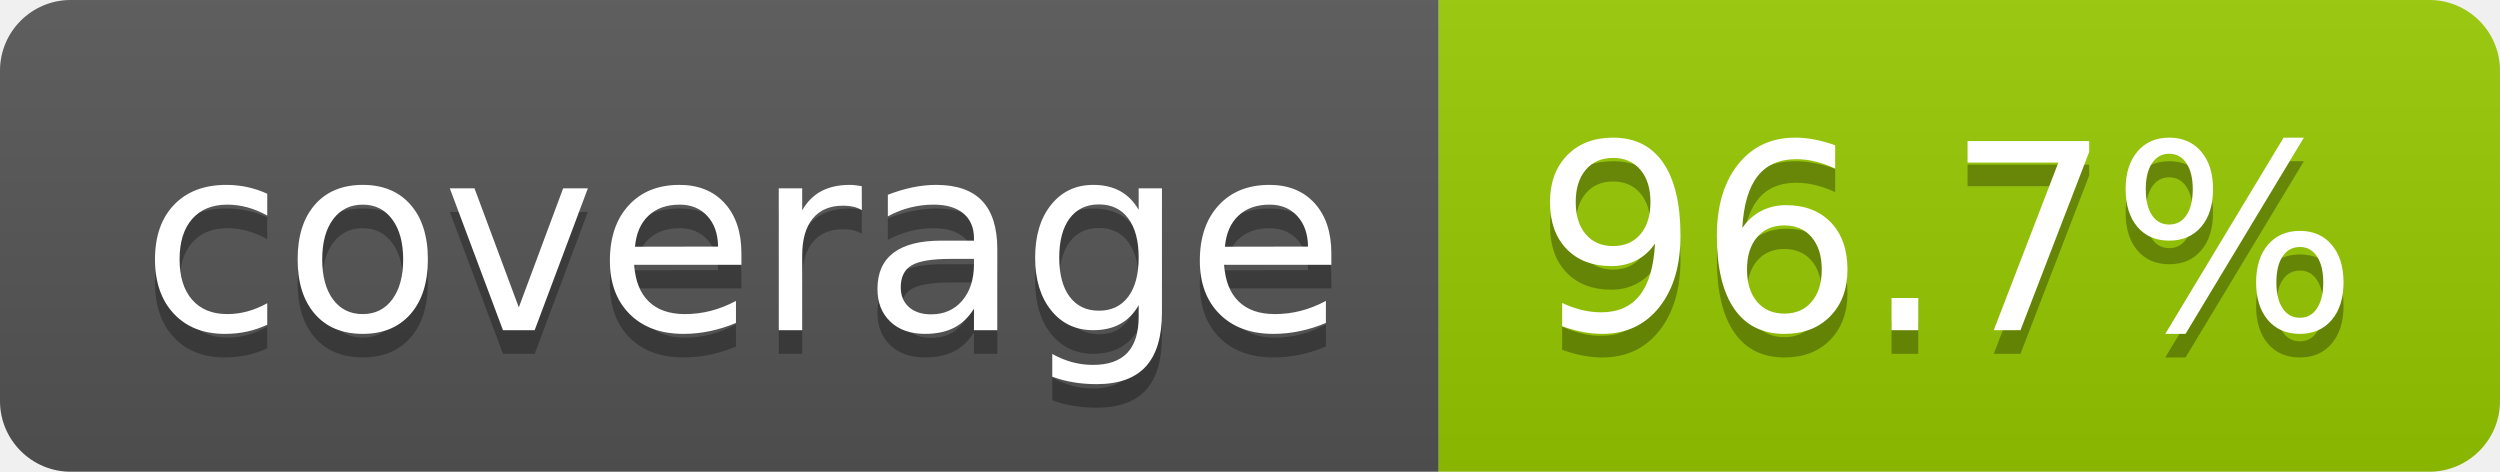
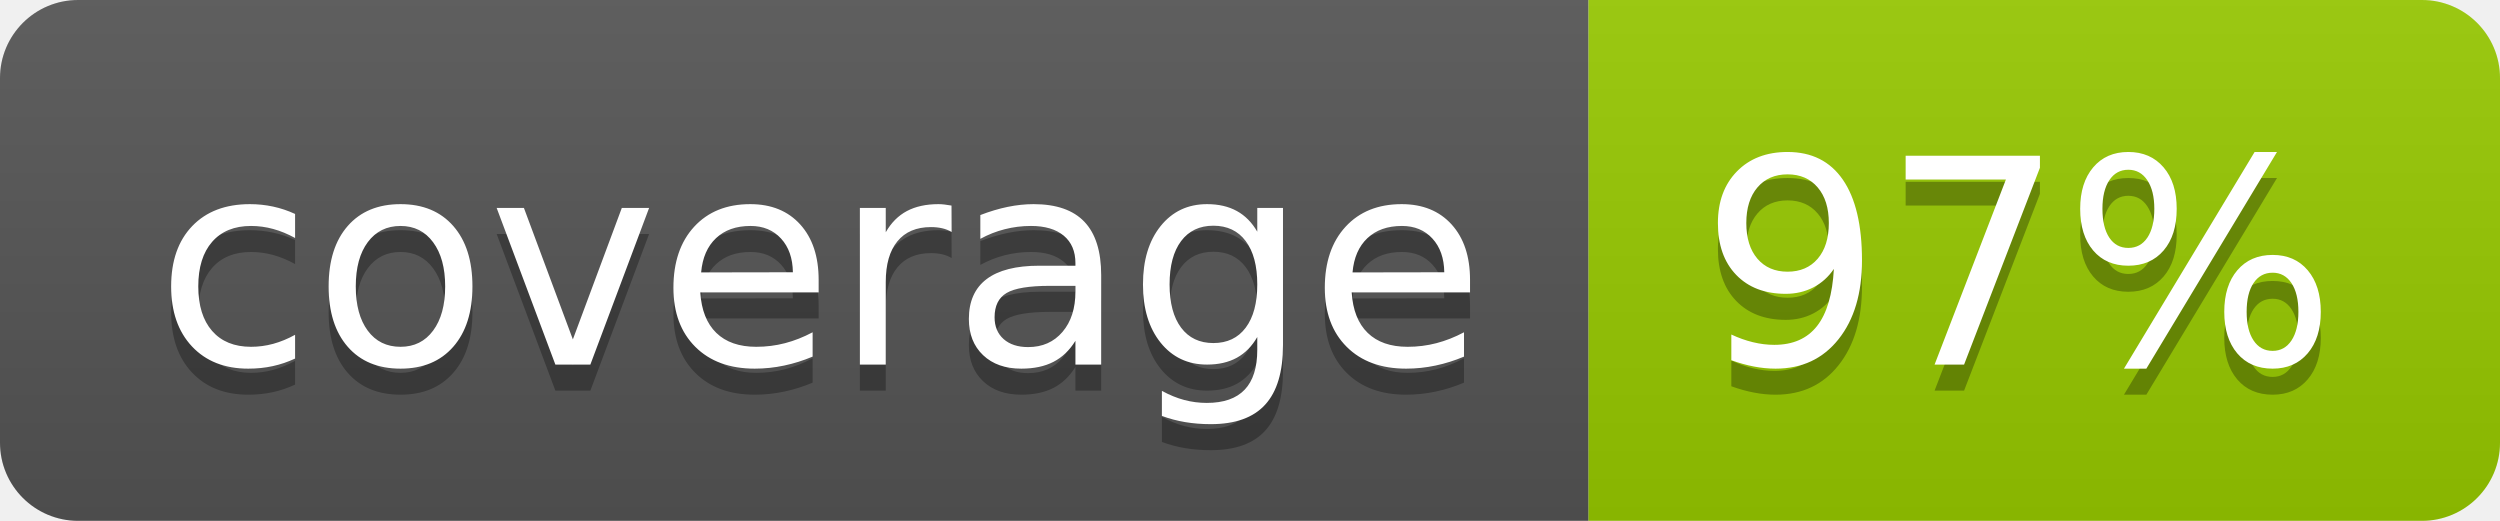
- <svg xmlns="http://www.w3.org/2000/svg" width="106" height="20" role="img" aria-label="coverage: 96.7%">
+ <svg xmlns="http://www.w3.org/2000/svg" width="96" height="20" role="img" aria-label="coverage: 97%">
  <linearGradient id="s" x2="0" y2="100%">
    <stop offset="0" stop-color="#bbb" stop-opacity=".1" />
    <stop offset="1" stop-opacity=".1" />
  </linearGradient>
  <clipPath id="r">
-     <rect width="106" height="20" rx="3" fill="#fff" />
+     <rect width="96" height="20" rx="3" fill="#fff" />
  </clipPath>
  <g clip-path="url(#r)">
    <rect width="61" height="20" fill="#555" />
-     <rect x="61" width="45" height="20" fill="#97ca00" />
-     <rect width="106" height="20" fill="url(#s)" />
+     <rect x="61" width="35" height="20" fill="#97ca00" />
+     <rect width="96" height="20" fill="url(#s)" />
  </g>
  <g fill="#fff" text-anchor="middle" font-family="Verdana,Geneva,DejaVu Sans,sans-serif" text-rendering="geometricPrecision" font-size="110">
    <text aria-hidden="true" x="315" y="150" fill="#010101" fill-opacity=".3" transform="scale(.1)" textLength="510">coverage</text>
    <text x="315" y="140" transform="scale(.1)" fill="#fff" textLength="510">coverage</text>
-     <text aria-hidden="true" x="825" y="150" fill="#010101" fill-opacity=".3" transform="scale(.1)" textLength="350">96.7%</text>
-     <text x="825" y="140" transform="scale(.1)" fill="#fff" textLength="350">96.7%</text>
+     <text aria-hidden="true" x="775" y="150" fill="#010101" fill-opacity=".3" transform="scale(.1)" textLength="245">97%</text>
+     <text x="775" y="140" transform="scale(.1)" fill="#fff" textLength="245">97%</text>
  </g>
</svg>
